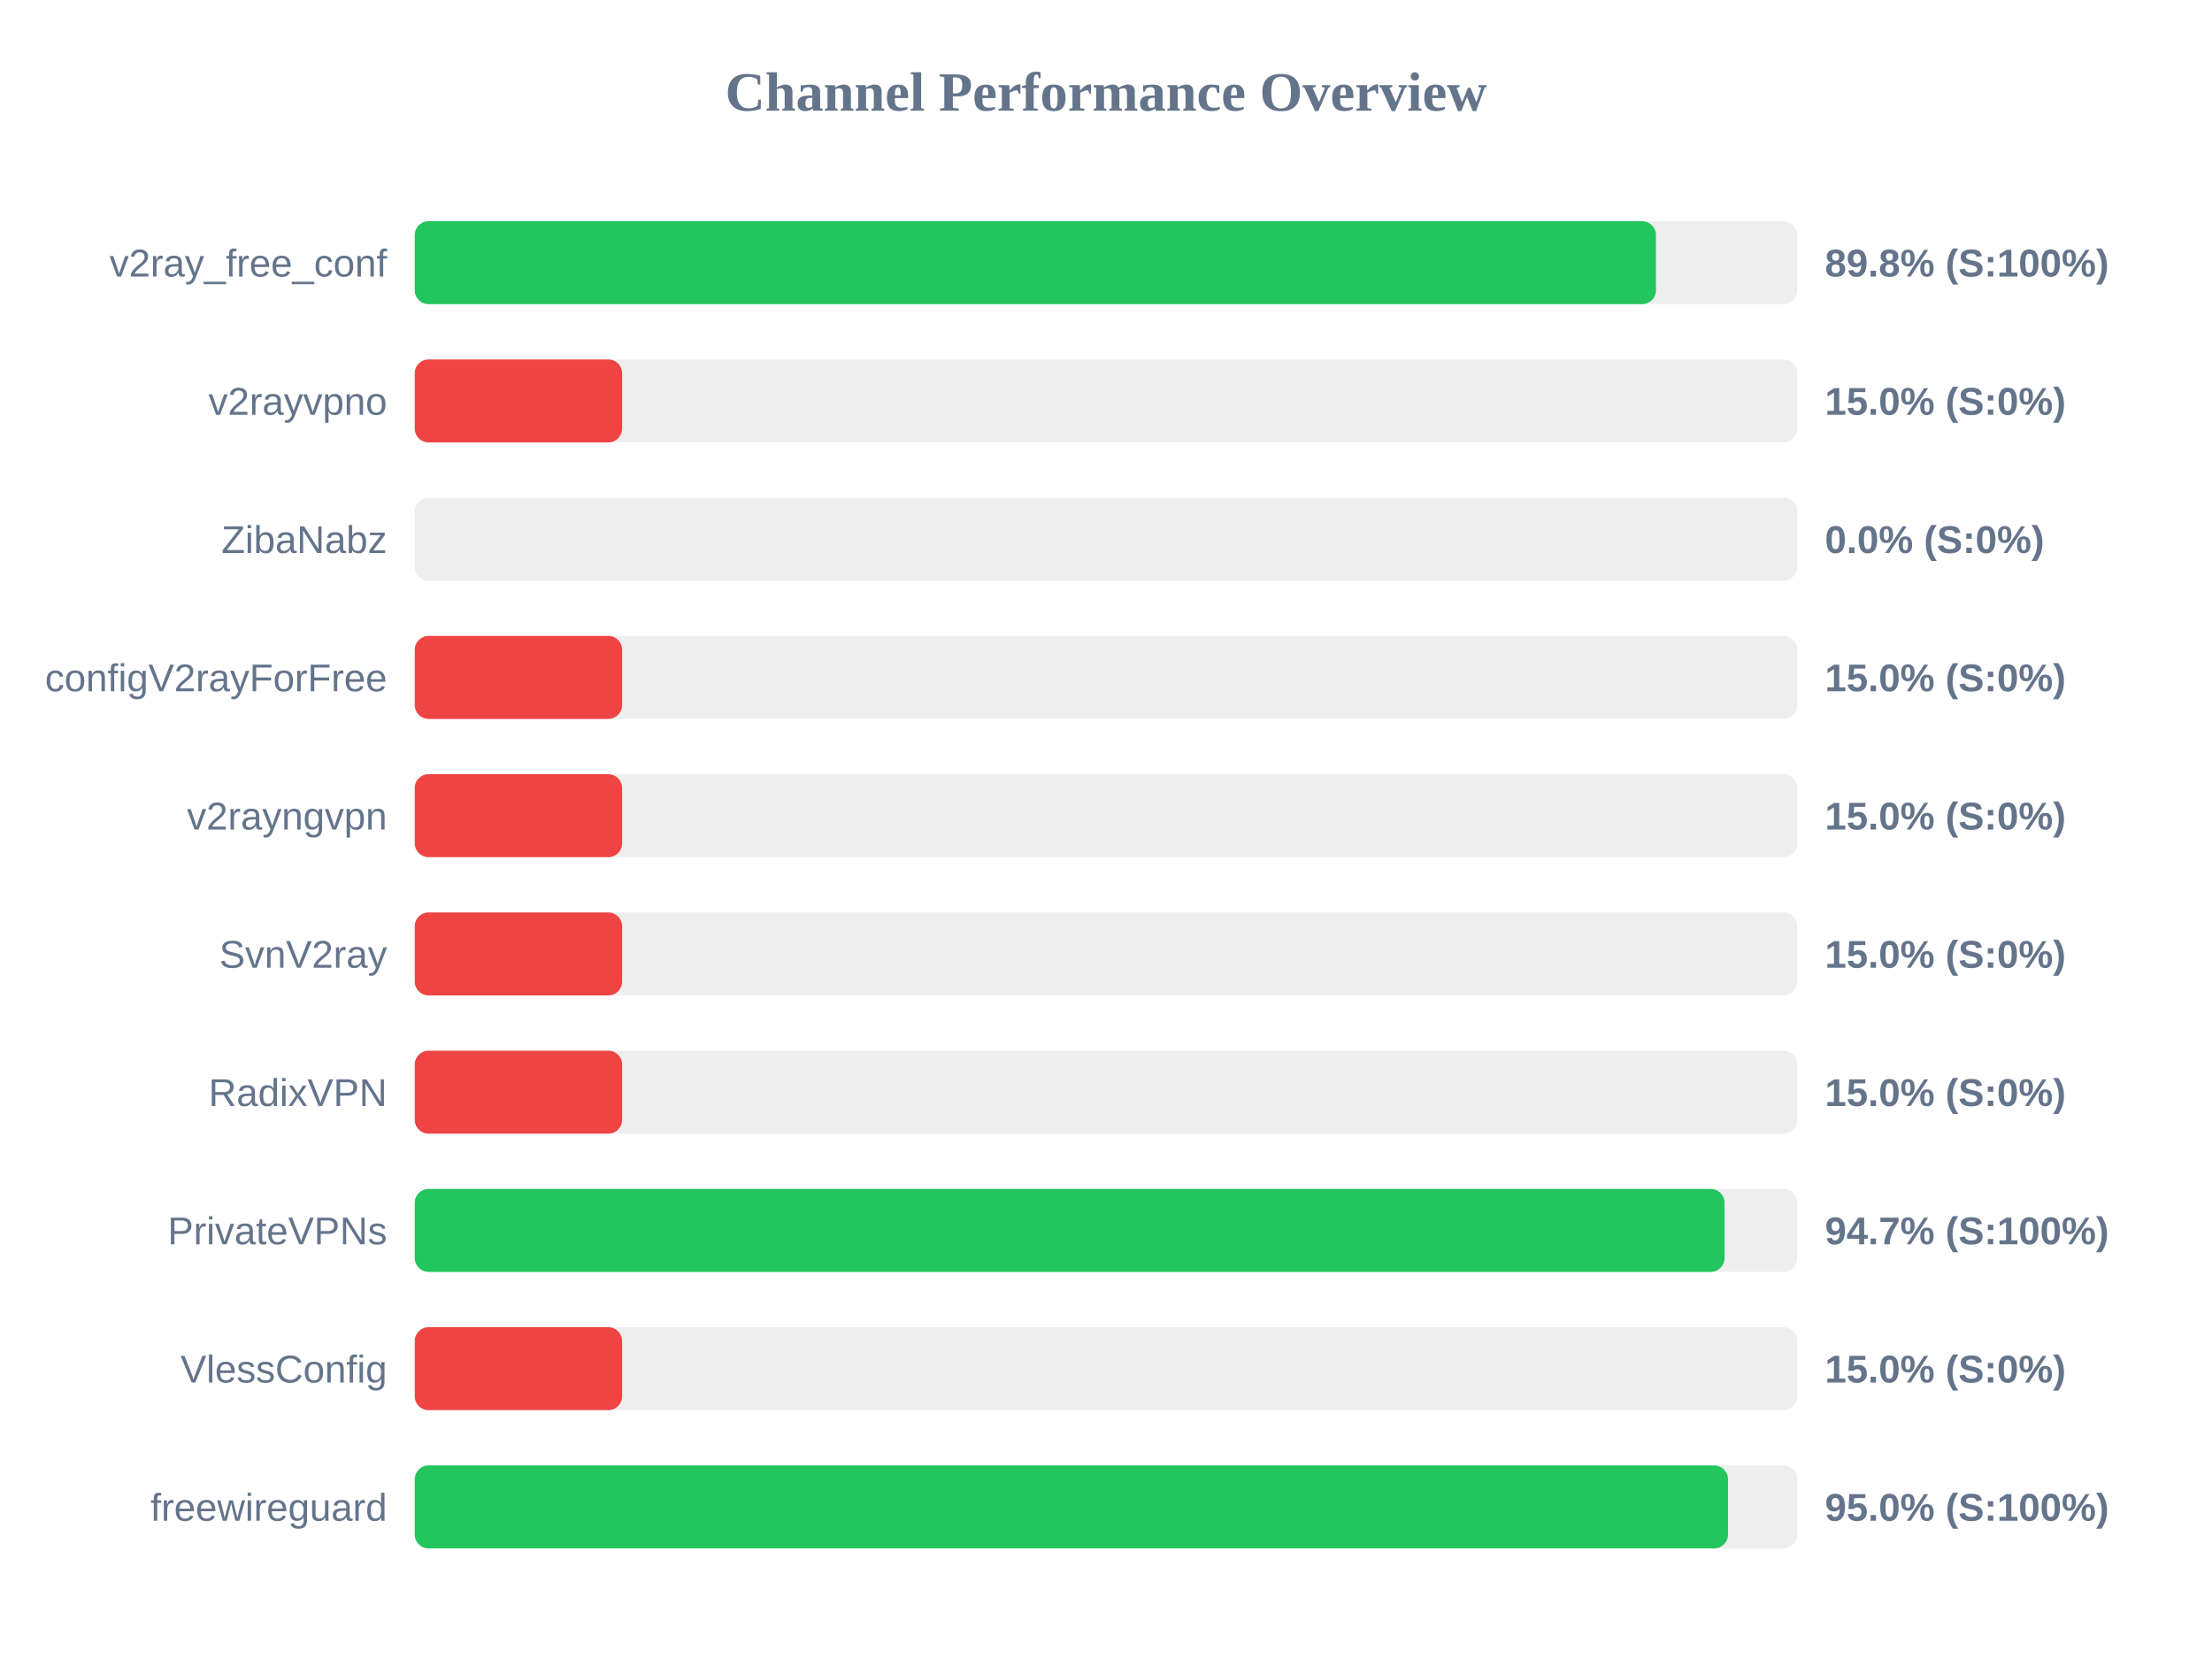
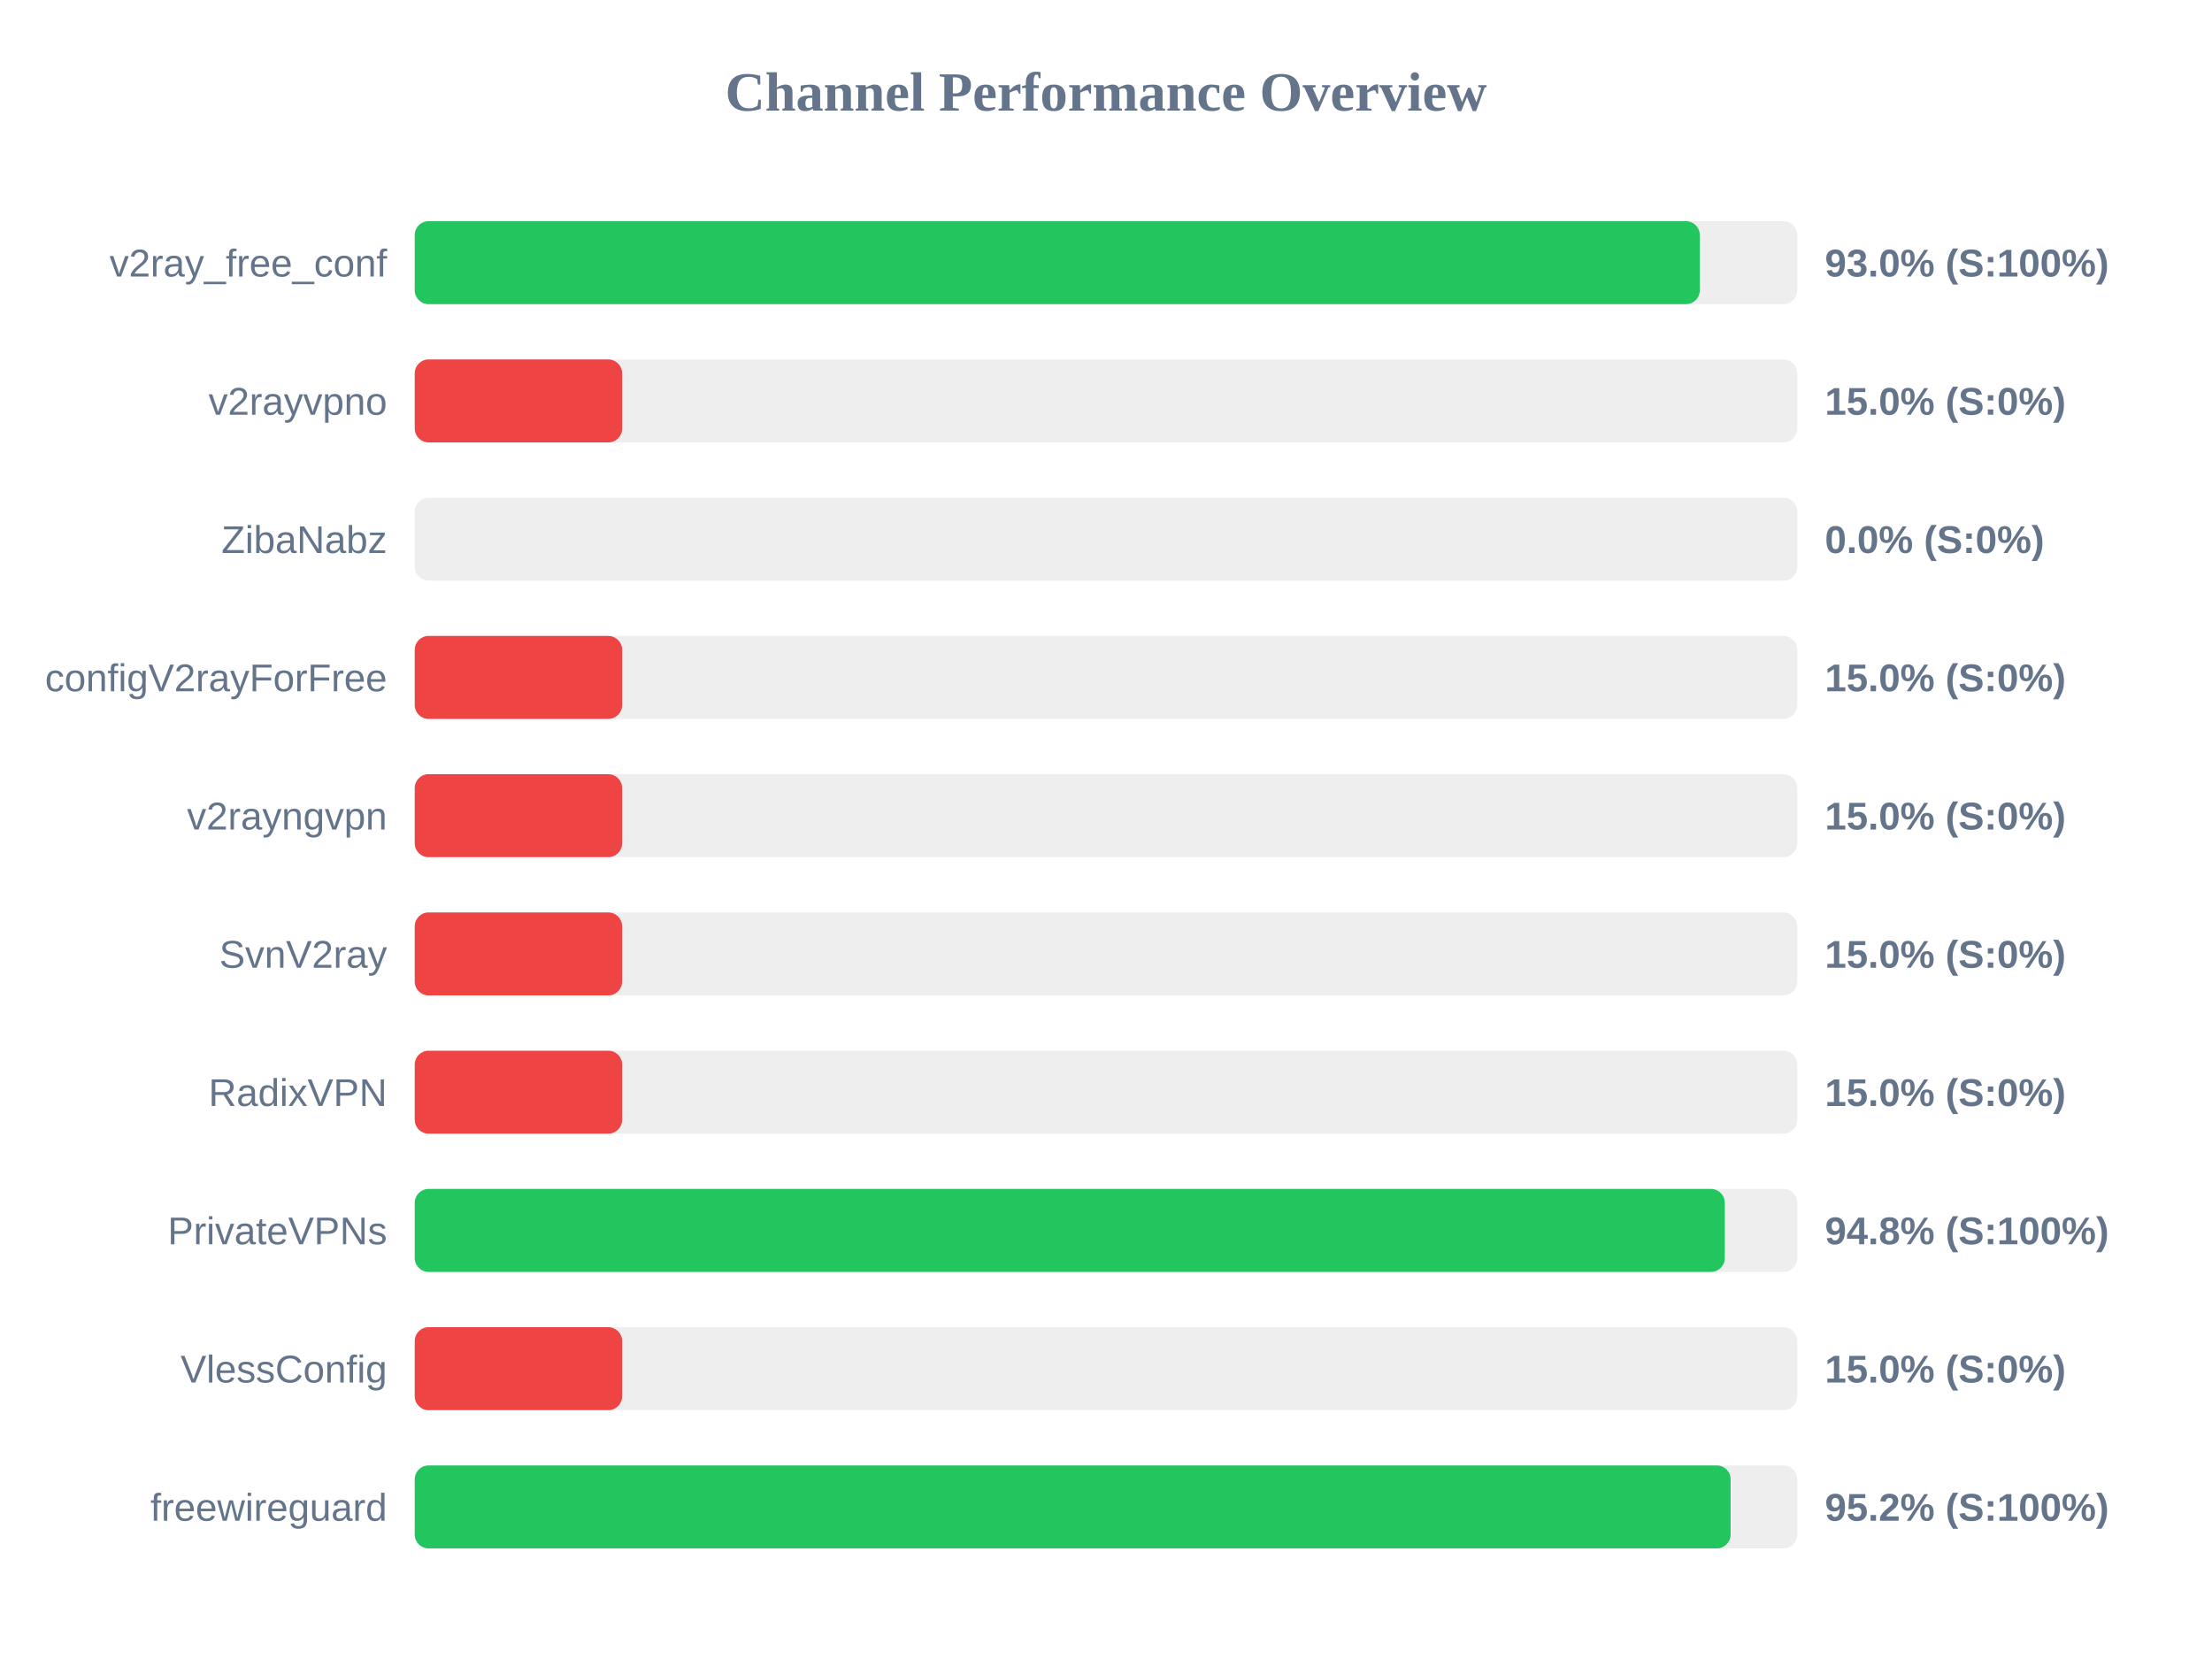
<svg xmlns="http://www.w3.org/2000/svg" width="800" height="600" version="1.1">
  <style>
        .row { font: 14px Arial; fill: #64748b; }
        .score { font: bold 14px Arial; fill: #64748b; }
    </style>
  <text x="400" y="40" text-anchor="middle" font-size="20px" font-weight="bold" fill="#64748b">Channel Performance Overview</text>
  <rect x="150" y="80" width="500" height="30" fill="#eee" rx="5" />
-   <rect x="150" y="80" width="448.9" height="30" fill="#22c55e" rx="5" />
+   <rect x="150" y="80" width="464.75" height="30" fill="#22c55e" rx="5" />
  <text x="140" y="100" text-anchor="end" class="row">v2ray_free_conf</text>
-   <text x="660" y="100" text-anchor="start" class="score">89.8% (S:100%)</text>
+   <text x="660" y="100" text-anchor="start" class="score">93.0% (S:100%)</text>
  <rect x="150" y="130" width="500" height="30" fill="#eee" rx="5" />
  <rect x="150" y="130" width="75.0" height="30" fill="#ef4444" rx="5" />
  <text x="140" y="150" text-anchor="end" class="row">v2rayvpno</text>
  <text x="660" y="150" text-anchor="start" class="score">15.0% (S:0%)</text>
  <rect x="150" y="180" width="500" height="30" fill="#eee" rx="5" />
  <rect x="150" y="180" width="0.0" height="30" fill="#ef4444" rx="5" />
  <text x="140" y="200" text-anchor="end" class="row">ZibaNabz</text>
  <text x="660" y="200" text-anchor="start" class="score">0.0% (S:0%)</text>
  <rect x="150" y="230" width="500" height="30" fill="#eee" rx="5" />
  <rect x="150" y="230" width="75.0" height="30" fill="#ef4444" rx="5" />
  <text x="140" y="250" text-anchor="end" class="row">configV2rayForFree</text>
  <text x="660" y="250" text-anchor="start" class="score">15.0% (S:0%)</text>
  <rect x="150" y="280" width="500" height="30" fill="#eee" rx="5" />
  <rect x="150" y="280" width="75.0" height="30" fill="#ef4444" rx="5" />
  <text x="140" y="300" text-anchor="end" class="row">v2rayngvpn</text>
  <text x="660" y="300" text-anchor="start" class="score">15.0% (S:0%)</text>
  <rect x="150" y="330" width="500" height="30" fill="#eee" rx="5" />
  <rect x="150" y="330" width="75.0" height="30" fill="#ef4444" rx="5" />
  <text x="140" y="350" text-anchor="end" class="row">SvnV2ray</text>
  <text x="660" y="350" text-anchor="start" class="score">15.0% (S:0%)</text>
  <rect x="150" y="380" width="500" height="30" fill="#eee" rx="5" />
  <rect x="150" y="380" width="75.0" height="30" fill="#ef4444" rx="5" />
  <text x="140" y="400" text-anchor="end" class="row">RadixVPN</text>
  <text x="660" y="400" text-anchor="start" class="score">15.0% (S:0%)</text>
  <rect x="150" y="430" width="500" height="30" fill="#eee" rx="5" />
-   <rect x="150" y="430" width="473.7" height="30" fill="#22c55e" rx="5" />
+   <rect x="150" y="430" width="473.8" height="30" fill="#22c55e" rx="5" />
  <text x="140" y="450" text-anchor="end" class="row">PrivateVPNs</text>
-   <text x="660" y="450" text-anchor="start" class="score">94.7% (S:100%)</text>
+   <text x="660" y="450" text-anchor="start" class="score">94.8% (S:100%)</text>
  <rect x="150" y="480" width="500" height="30" fill="#eee" rx="5" />
  <rect x="150" y="480" width="75.0" height="30" fill="#ef4444" rx="5" />
  <text x="140" y="500" text-anchor="end" class="row">VlessConfig</text>
  <text x="660" y="500" text-anchor="start" class="score">15.0% (S:0%)</text>
  <rect x="150" y="530" width="500" height="30" fill="#eee" rx="5" />
-   <rect x="150" y="530" width="474.95" height="30" fill="#22c55e" rx="5" />
+   <rect x="150" y="530" width="475.9" height="30" fill="#22c55e" rx="5" />
  <text x="140" y="550" text-anchor="end" class="row">freewireguard</text>
-   <text x="660" y="550" text-anchor="start" class="score">95.0% (S:100%)</text>
+   <text x="660" y="550" text-anchor="start" class="score">95.2% (S:100%)</text>
</svg>
